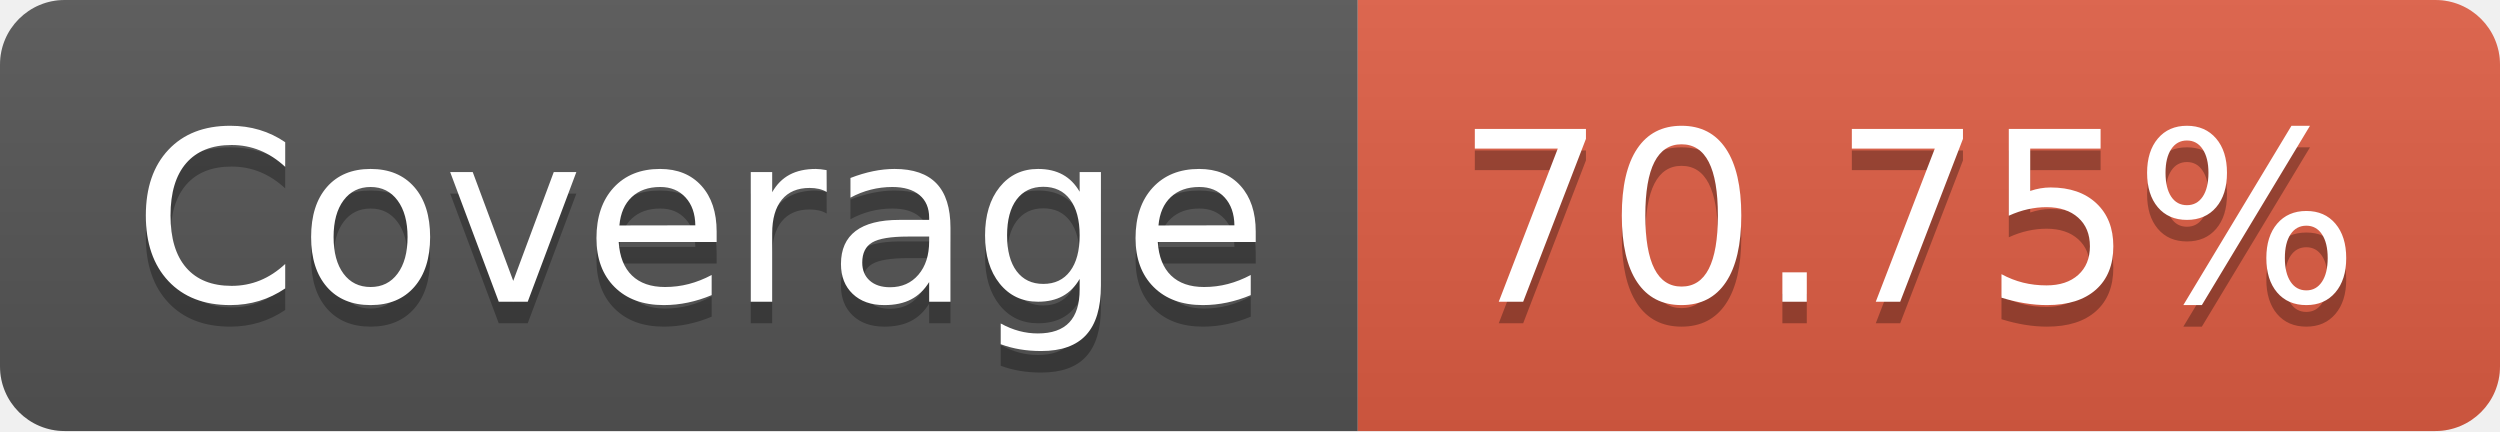
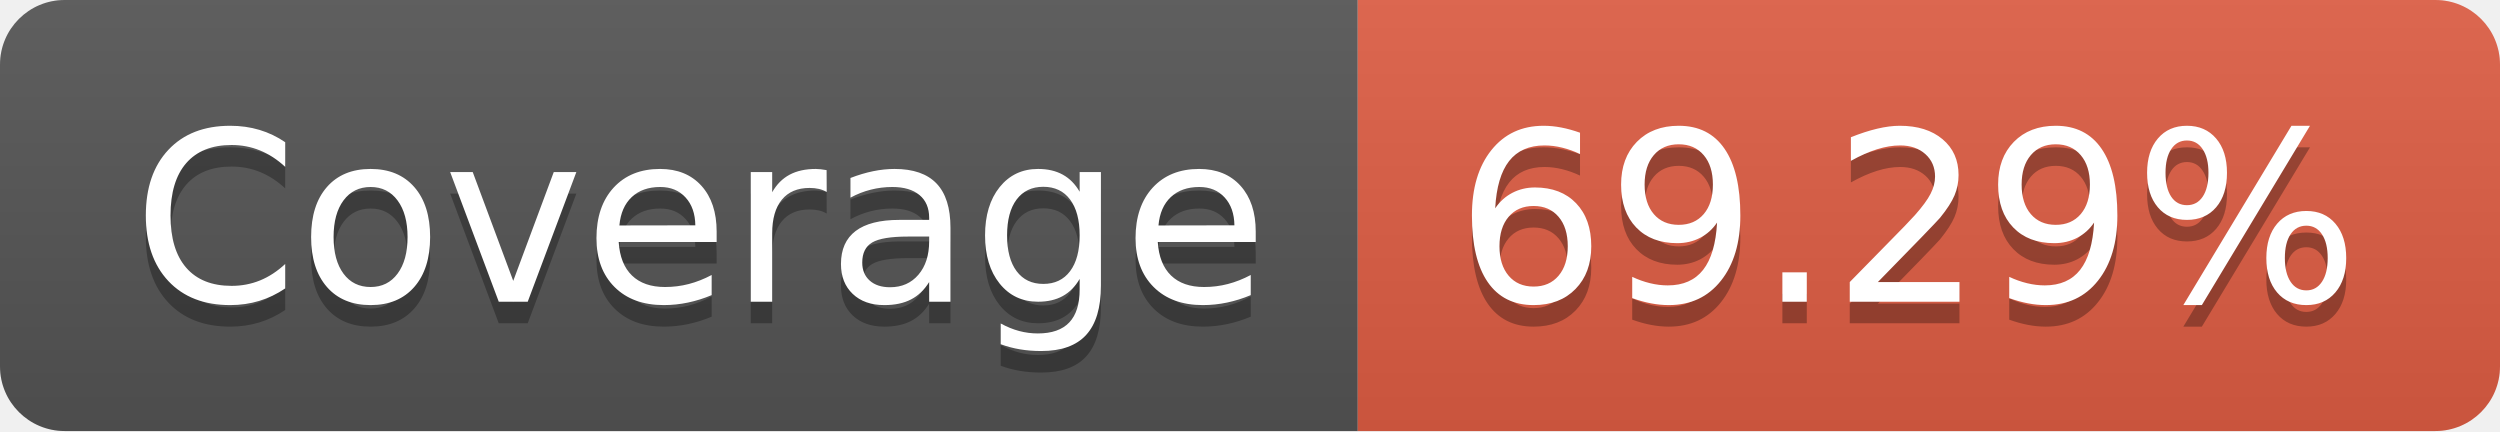
- <svg xmlns="http://www.w3.org/2000/svg" width="116" height="20" role="img" aria-label="Coverage: 70.75%">
+ <svg xmlns="http://www.w3.org/2000/svg" width="116" height="20" role="img" aria-label="Coverage: 69.29%">
  <linearGradient id="s" x2="0" y2="100%">
    <stop offset="0" stop-color="#bbb" stop-opacity=".1" />
    <stop offset="1" stop-opacity=".1" />
  </linearGradient>
  <clipPath id="r">
    <rect width="116" height="20" rx="3" fill="#fff" />
  </clipPath>
  <g clip-path="url(#r)">
    <rect width="63" height="20" fill="#555" />
    <rect x="63" width="53" height="20" fill="#e05d44" />
    <rect width="116" height="20" fill="url(#s)" />
  </g>
  <g fill="#fff" text-anchor="middle" font-family="Verdana,Geneva,DejaVu Sans,sans-serif" text-rendering="geometricPrecision" font-size="110">
    <text aria-hidden="true" x="325" y="150" fill="#010101" fill-opacity=".3" transform="scale(.1)" textLength="530">Coverage</text>
    <text x="325" y="140" transform="scale(.1)" fill="#fff" textLength="530">Coverage</text>
-     <text aria-hidden="true" x="885" y="150" fill="#010101" fill-opacity=".3" transform="scale(.1)" textLength="430">70.75%</text>
-     <text x="885" y="140" transform="scale(.1)" fill="#fff" textLength="430">70.75%</text>
+     <text aria-hidden="true" x="885" y="150" fill="#010101" fill-opacity=".3" transform="scale(.1)" textLength="430">69.29%</text>
+     <text x="885" y="140" transform="scale(.1)" fill="#fff" textLength="430">69.29%</text>
  </g>
</svg>
